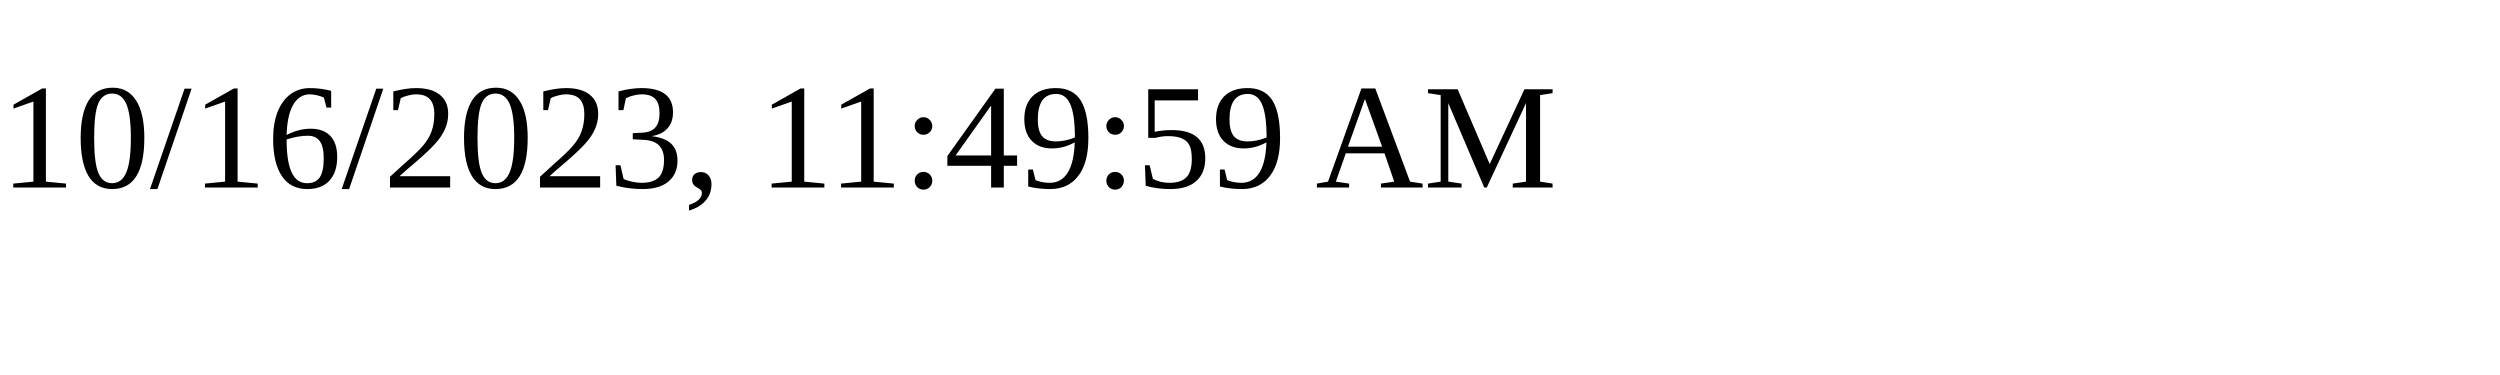
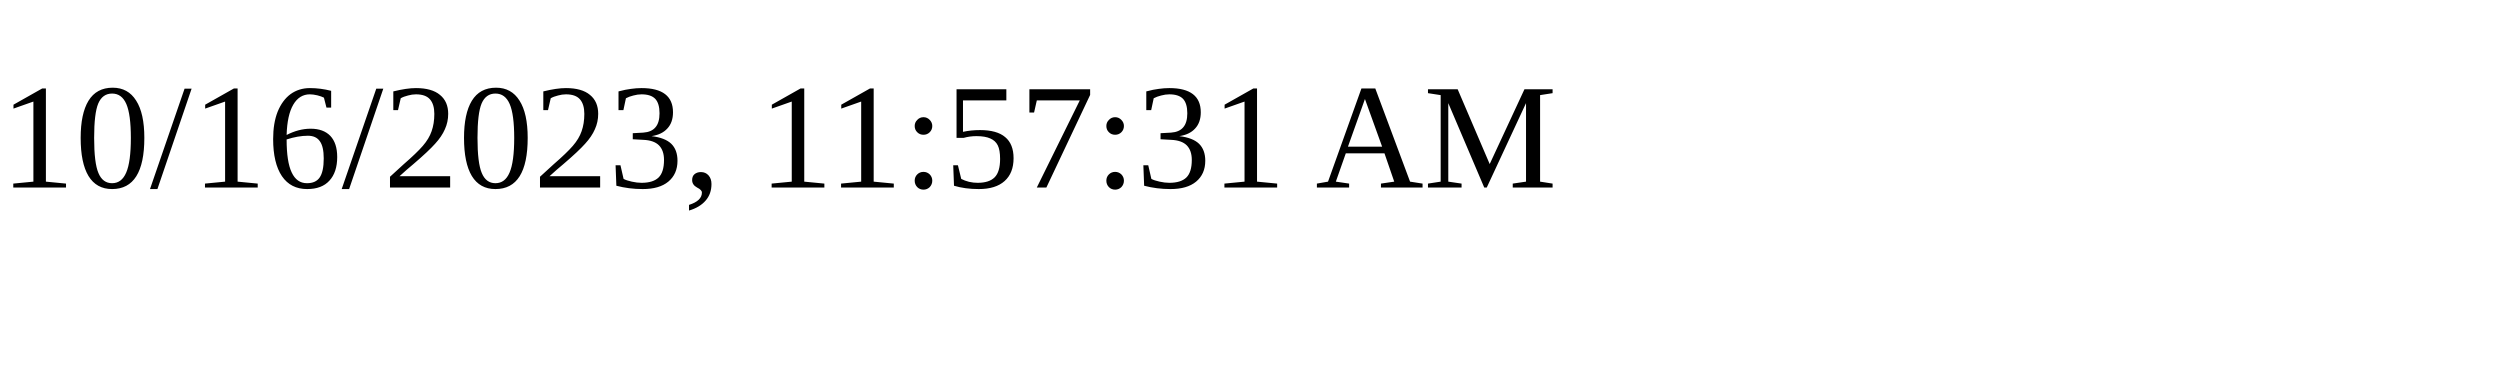
<svg xmlns="http://www.w3.org/2000/svg" height="30" width="200">
-   <text x="0" y="15">10/16/2023, 11:49:59 AM</text>
+   <text x="0" y="15">10/16/2023, 11:57:31 AM</text>
</svg>
